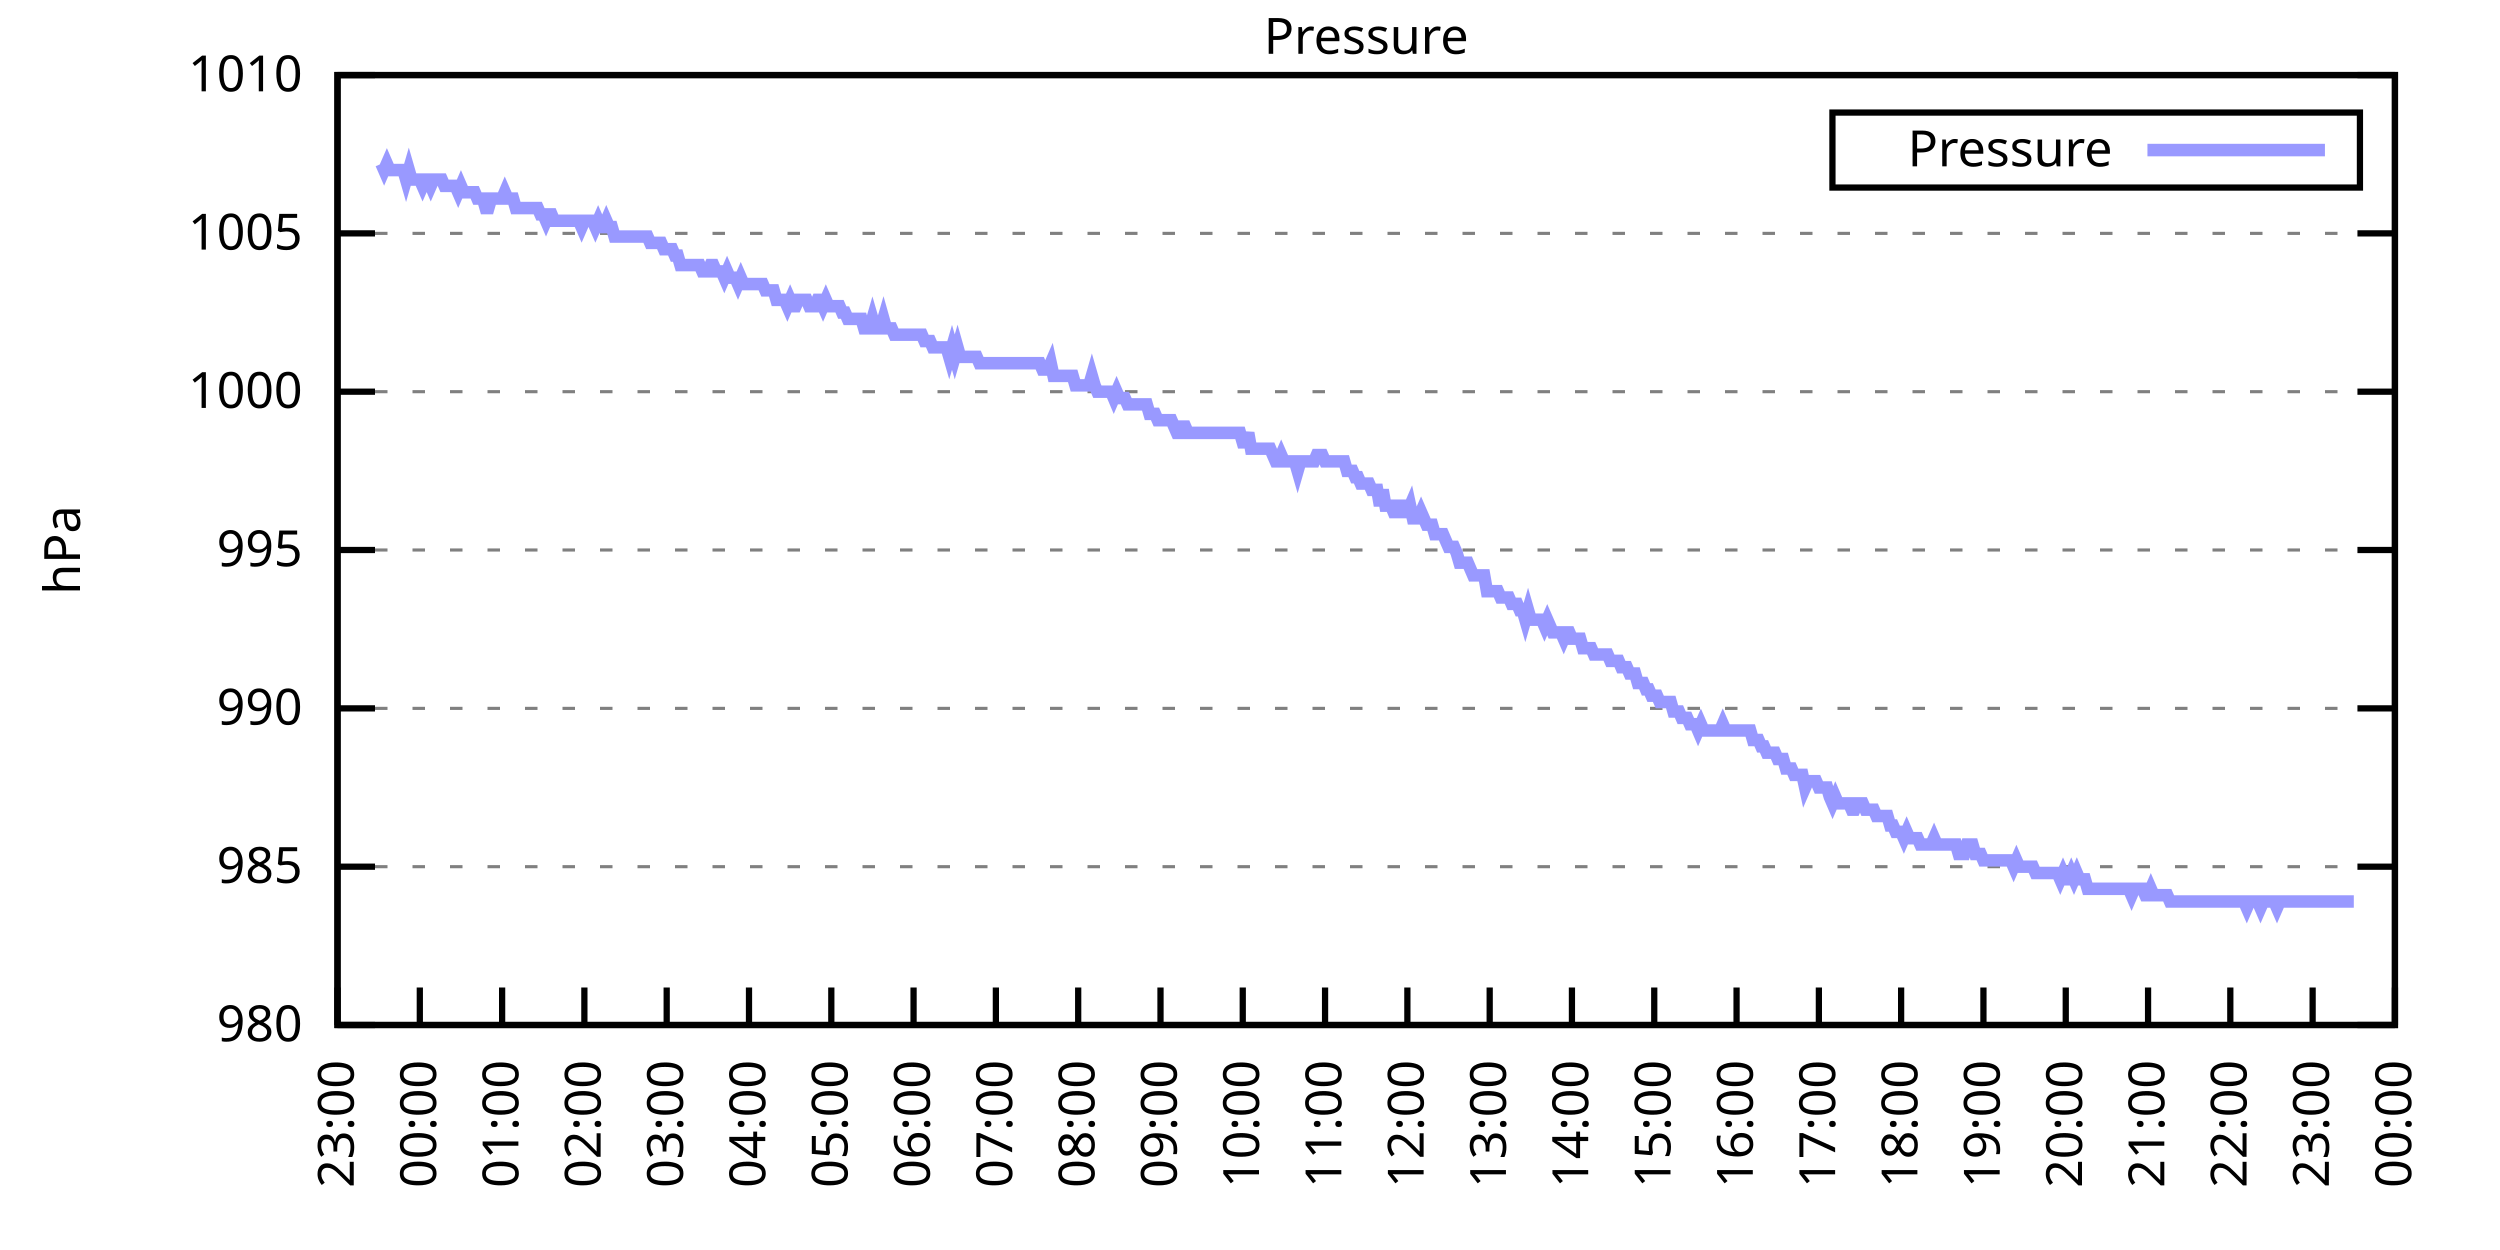
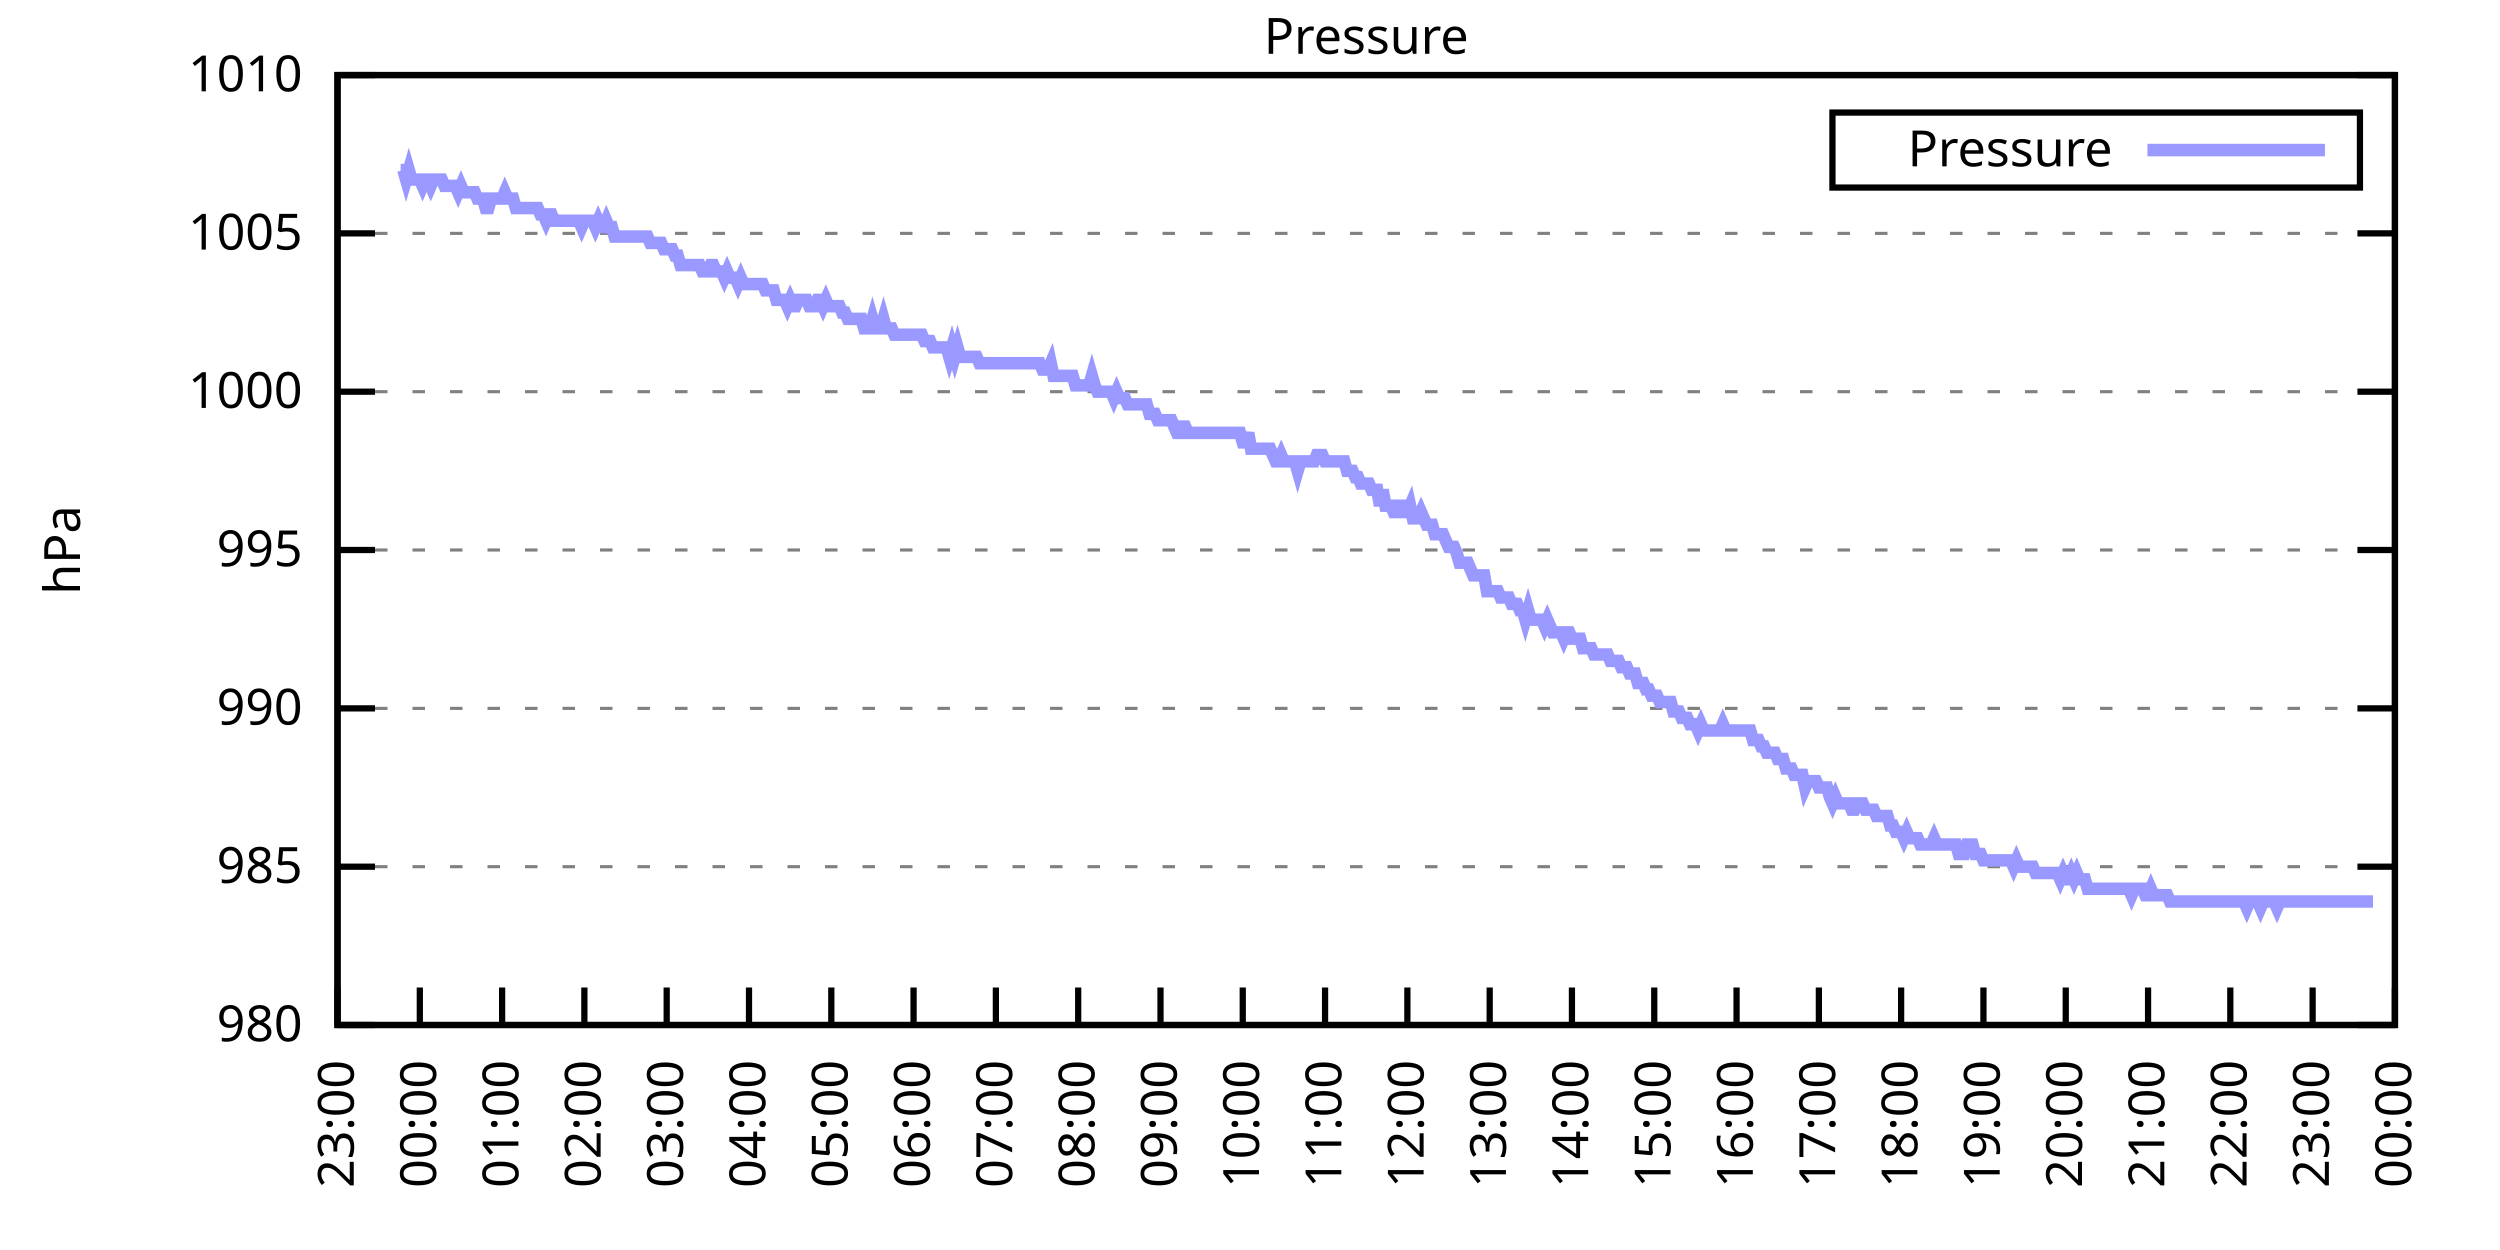
<svg xmlns="http://www.w3.org/2000/svg" xmlns:xlink="http://www.w3.org/1999/xlink" width="400" height="200" viewBox="0 0 400 200">
  <g id="gnuplot_canvas">
    <rect x="0" y="0" width="400" height="200" fill="none" />
    <defs>
      <circle id="gpDot" r="0.5" stroke-width="0.5" stroke="currentColor" />
      <path id="gpPt0" stroke-width="0.333" stroke="currentColor" d="M-1,0 h2 M0,-1 v2" />
      <path id="gpPt1" stroke-width="0.333" stroke="currentColor" d="M-1,-1 L1,1 M1,-1 L-1,1" />
      <path id="gpPt2" stroke-width="0.333" stroke="currentColor" d="M-1,0 L1,0 M0,-1 L0,1 M-1,-1 L1,1 M-1,1 L1,-1" />
      <rect id="gpPt3" stroke-width="0.333" stroke="currentColor" x="-1" y="-1" width="2" height="2" />
      <rect id="gpPt4" stroke-width="0.333" stroke="currentColor" fill="currentColor" x="-1" y="-1" width="2" height="2" />
      <circle id="gpPt5" stroke-width="0.333" stroke="currentColor" cx="0" cy="0" r="1" />
      <use xlink:href="#gpPt5" id="gpPt6" fill="currentColor" stroke="none" />
      <path id="gpPt7" stroke-width="0.333" stroke="currentColor" d="M0,-1.33 L-1.33,0.67 L1.33,0.67 z" />
      <use xlink:href="#gpPt7" id="gpPt8" fill="currentColor" stroke="none" />
      <use xlink:href="#gpPt7" id="gpPt9" stroke="currentColor" transform="rotate(180)" />
      <use xlink:href="#gpPt9" id="gpPt10" fill="currentColor" stroke="none" />
      <use xlink:href="#gpPt3" id="gpPt11" stroke="currentColor" transform="rotate(45)" />
      <use xlink:href="#gpPt11" id="gpPt12" fill="currentColor" stroke="none" />
      <path id="gpPt13" stroke-width="0.333" stroke="currentColor" d="M0,1.330 L1.265,0.411 L0.782,-1.067 L-0.782,-1.076 L-1.265,0.411 z" />
      <use xlink:href="#gpPt13" id="gpPt14" fill="currentColor" stroke="none" />
      <filter id="textbox" filterUnits="objectBoundingBox" x="0" y="0" height="1" width="1">
        <feFlood flood-color="white" flood-opacity="1" result="bgnd" />
        <feComposite in="SourceGraphic" in2="bgnd" operator="atop" />
      </filter>
      <filter id="greybox" filterUnits="objectBoundingBox" x="0" y="0" height="1" width="1">
        <feFlood flood-color="lightgrey" flood-opacity="1" result="grey" />
        <feComposite in="SourceGraphic" in2="grey" operator="atop" />
      </filter>
    </defs>
    <g fill="none" color="white" stroke="currentColor" stroke-width="1.00" stroke-linecap="butt" stroke-linejoin="miter">
</g>
    <g fill="none" color="black" stroke="currentColor" stroke-width="1.00" stroke-linecap="butt" stroke-linejoin="miter">
      <g stroke="none" shape-rendering="crispEdges">
        <polygon fill="rgb(255, 255, 255)" points="54.00,164.00 383.18,164.00 383.18,12.02 54.00,12.02 " />
      </g>
    </g>
    <g fill="none" color="black" stroke="currentColor" stroke-width="1.00" stroke-linecap="butt" stroke-linejoin="miter">
</g>
    <g fill="none" color="black" stroke="black" stroke-width="0.50" stroke-linecap="butt" stroke-linejoin="miter">
</g>
    <g fill="none" color="gray" stroke="currentColor" stroke-width="0.50" stroke-linecap="butt" stroke-linejoin="miter">
      <path stroke="gray" stroke-dasharray="2,4" class="gridline" d="M54.00,164.00 L383.19,164.00  " />
    </g>
    <g fill="none" color="gray" stroke="gray" stroke-width="1.00" stroke-linecap="butt" stroke-linejoin="miter">
</g>
    <g fill="none" color="black" stroke="currentColor" stroke-width="1.00" stroke-linecap="butt" stroke-linejoin="miter">
      <path stroke="black" d="M54.00,164.00 L60.00,164.00 M383.19,164.00 L377.19,164.00  " />
      <g transform="translate(48.40,166.60)" stroke="none" fill="black" font-family="Sans" font-size="8.00" text-anchor="end">
        <text>
          <tspan font-family="Sans"> 980</tspan>
        </text>
      </g>
    </g>
    <g fill="none" color="black" stroke="currentColor" stroke-width="1.00" stroke-linecap="butt" stroke-linejoin="miter">
</g>
    <g fill="none" color="black" stroke="black" stroke-width="0.50" stroke-linecap="butt" stroke-linejoin="miter">
</g>
    <g fill="none" color="gray" stroke="currentColor" stroke-width="0.50" stroke-linecap="butt" stroke-linejoin="miter">
      <path stroke="gray" stroke-dasharray="2,4" class="gridline" d="M54.00,138.67 L383.19,138.67  " />
    </g>
    <g fill="none" color="gray" stroke="gray" stroke-width="1.00" stroke-linecap="butt" stroke-linejoin="miter">
</g>
    <g fill="none" color="black" stroke="currentColor" stroke-width="1.00" stroke-linecap="butt" stroke-linejoin="miter">
      <path stroke="black" d="M54.00,138.67 L60.00,138.67 M383.19,138.67 L377.19,138.67  " />
      <g transform="translate(48.40,141.27)" stroke="none" fill="black" font-family="Sans" font-size="8.00" text-anchor="end">
        <text>
          <tspan font-family="Sans"> 985</tspan>
        </text>
      </g>
    </g>
    <g fill="none" color="black" stroke="currentColor" stroke-width="1.00" stroke-linecap="butt" stroke-linejoin="miter">
</g>
    <g fill="none" color="black" stroke="black" stroke-width="0.50" stroke-linecap="butt" stroke-linejoin="miter">
</g>
    <g fill="none" color="gray" stroke="currentColor" stroke-width="0.50" stroke-linecap="butt" stroke-linejoin="miter">
      <path stroke="gray" stroke-dasharray="2,4" class="gridline" d="M54.00,113.34 L383.19,113.34  " />
    </g>
    <g fill="none" color="gray" stroke="gray" stroke-width="1.00" stroke-linecap="butt" stroke-linejoin="miter">
</g>
    <g fill="none" color="black" stroke="currentColor" stroke-width="1.00" stroke-linecap="butt" stroke-linejoin="miter">
      <path stroke="black" d="M54.00,113.34 L60.00,113.34 M383.19,113.34 L377.19,113.34  " />
      <g transform="translate(48.40,115.94)" stroke="none" fill="black" font-family="Sans" font-size="8.00" text-anchor="end">
        <text>
          <tspan font-family="Sans"> 990</tspan>
        </text>
      </g>
    </g>
    <g fill="none" color="black" stroke="currentColor" stroke-width="1.00" stroke-linecap="butt" stroke-linejoin="miter">
</g>
    <g fill="none" color="black" stroke="black" stroke-width="0.50" stroke-linecap="butt" stroke-linejoin="miter">
</g>
    <g fill="none" color="gray" stroke="currentColor" stroke-width="0.50" stroke-linecap="butt" stroke-linejoin="miter">
      <path stroke="gray" stroke-dasharray="2,4" class="gridline" d="M54.00,88.00 L383.19,88.00  " />
    </g>
    <g fill="none" color="gray" stroke="gray" stroke-width="1.00" stroke-linecap="butt" stroke-linejoin="miter">
</g>
    <g fill="none" color="black" stroke="currentColor" stroke-width="1.00" stroke-linecap="butt" stroke-linejoin="miter">
      <path stroke="black" d="M54.00,88.00 L60.00,88.00 M383.19,88.00 L377.19,88.00  " />
      <g transform="translate(48.40,90.60)" stroke="none" fill="black" font-family="Sans" font-size="8.00" text-anchor="end">
        <text>
          <tspan font-family="Sans"> 995</tspan>
        </text>
      </g>
    </g>
    <g fill="none" color="black" stroke="currentColor" stroke-width="1.00" stroke-linecap="butt" stroke-linejoin="miter">
</g>
    <g fill="none" color="black" stroke="black" stroke-width="0.50" stroke-linecap="butt" stroke-linejoin="miter">
</g>
    <g fill="none" color="gray" stroke="currentColor" stroke-width="0.50" stroke-linecap="butt" stroke-linejoin="miter">
      <path stroke="gray" stroke-dasharray="2,4" class="gridline" d="M54.00,62.67 L383.19,62.67  " />
    </g>
    <g fill="none" color="gray" stroke="gray" stroke-width="1.00" stroke-linecap="butt" stroke-linejoin="miter">
</g>
    <g fill="none" color="black" stroke="currentColor" stroke-width="1.00" stroke-linecap="butt" stroke-linejoin="miter">
      <path stroke="black" d="M54.00,62.67 L60.00,62.67 M383.19,62.67 L377.19,62.67  " />
      <g transform="translate(48.40,65.27)" stroke="none" fill="black" font-family="Sans" font-size="8.00" text-anchor="end">
        <text>
          <tspan font-family="Sans"> 1000</tspan>
        </text>
      </g>
    </g>
    <g fill="none" color="black" stroke="currentColor" stroke-width="1.00" stroke-linecap="butt" stroke-linejoin="miter">
</g>
    <g fill="none" color="black" stroke="black" stroke-width="0.50" stroke-linecap="butt" stroke-linejoin="miter">
</g>
    <g fill="none" color="gray" stroke="currentColor" stroke-width="0.50" stroke-linecap="butt" stroke-linejoin="miter">
      <path stroke="gray" stroke-dasharray="2,4" class="gridline" d="M54.00,37.34 L383.19,37.34  " />
    </g>
    <g fill="none" color="gray" stroke="gray" stroke-width="1.00" stroke-linecap="butt" stroke-linejoin="miter">
</g>
    <g fill="none" color="black" stroke="currentColor" stroke-width="1.00" stroke-linecap="butt" stroke-linejoin="miter">
      <path stroke="black" d="M54.00,37.34 L60.00,37.34 M383.19,37.34 L377.19,37.34  " />
      <g transform="translate(48.40,39.94)" stroke="none" fill="black" font-family="Sans" font-size="8.00" text-anchor="end">
        <text>
          <tspan font-family="Sans"> 1005</tspan>
        </text>
      </g>
    </g>
    <g fill="none" color="black" stroke="currentColor" stroke-width="1.00" stroke-linecap="butt" stroke-linejoin="miter">
</g>
    <g fill="none" color="black" stroke="black" stroke-width="0.50" stroke-linecap="butt" stroke-linejoin="miter">
</g>
    <g fill="none" color="gray" stroke="currentColor" stroke-width="0.50" stroke-linecap="butt" stroke-linejoin="miter">
      <path stroke="gray" stroke-dasharray="2,4" class="gridline" d="M54.00,12.01 L383.19,12.01  " />
    </g>
    <g fill="none" color="gray" stroke="gray" stroke-width="1.00" stroke-linecap="butt" stroke-linejoin="miter">
</g>
    <g fill="none" color="black" stroke="currentColor" stroke-width="1.00" stroke-linecap="butt" stroke-linejoin="miter">
      <path stroke="black" d="M54.00,12.01 L60.00,12.01 M383.19,12.01 L377.19,12.01  " />
      <g transform="translate(48.40,14.61)" stroke="none" fill="black" font-family="Sans" font-size="8.00" text-anchor="end">
        <text>
          <tspan font-family="Sans"> 1010</tspan>
        </text>
      </g>
    </g>
    <g fill="none" color="black" stroke="currentColor" stroke-width="1.00" stroke-linecap="butt" stroke-linejoin="miter">
      <path stroke="black" d="M54.00,164.00 L54.00,158.00  " />
      <g transform="translate(56.60,169.60) rotate(270.00)" stroke="none" fill="black" font-family="Sans" font-size="8.00" text-anchor="end">
        <text>
          <tspan font-family="Sans">23:00</tspan>
        </text>
      </g>
    </g>
    <g fill="none" color="black" stroke="currentColor" stroke-width="1.00" stroke-linecap="butt" stroke-linejoin="miter">
      <path stroke="black" d="M67.17,164.00 L67.17,158.00  " />
      <g transform="translate(69.77,169.60) rotate(270.00)" stroke="none" fill="black" font-family="Sans" font-size="8.00" text-anchor="end">
        <text>
          <tspan font-family="Sans">00:00</tspan>
        </text>
      </g>
    </g>
    <g fill="none" color="black" stroke="currentColor" stroke-width="1.00" stroke-linecap="butt" stroke-linejoin="miter">
      <path stroke="black" d="M80.34,164.00 L80.34,158.00  " />
      <g transform="translate(82.94,169.60) rotate(270.00)" stroke="none" fill="black" font-family="Sans" font-size="8.00" text-anchor="end">
        <text>
          <tspan font-family="Sans">01:00</tspan>
        </text>
      </g>
    </g>
    <g fill="none" color="black" stroke="currentColor" stroke-width="1.00" stroke-linecap="butt" stroke-linejoin="miter">
      <path stroke="black" d="M93.50,164.00 L93.50,158.00  " />
      <g transform="translate(96.10,169.60) rotate(270.00)" stroke="none" fill="black" font-family="Sans" font-size="8.00" text-anchor="end">
        <text>
          <tspan font-family="Sans">02:00</tspan>
        </text>
      </g>
    </g>
    <g fill="none" color="black" stroke="currentColor" stroke-width="1.00" stroke-linecap="butt" stroke-linejoin="miter">
      <path stroke="black" d="M106.67,164.00 L106.67,158.00  " />
      <g transform="translate(109.27,169.60) rotate(270.00)" stroke="none" fill="black" font-family="Sans" font-size="8.00" text-anchor="end">
        <text>
          <tspan font-family="Sans">03:00</tspan>
        </text>
      </g>
    </g>
    <g fill="none" color="black" stroke="currentColor" stroke-width="1.00" stroke-linecap="butt" stroke-linejoin="miter">
      <path stroke="black" d="M119.84,164.00 L119.84,158.00  " />
      <g transform="translate(122.44,169.60) rotate(270.00)" stroke="none" fill="black" font-family="Sans" font-size="8.00" text-anchor="end">
        <text>
          <tspan font-family="Sans">04:00</tspan>
        </text>
      </g>
    </g>
    <g fill="none" color="black" stroke="currentColor" stroke-width="1.00" stroke-linecap="butt" stroke-linejoin="miter">
      <path stroke="black" d="M133.01,164.00 L133.01,158.00  " />
      <g transform="translate(135.61,169.60) rotate(270.00)" stroke="none" fill="black" font-family="Sans" font-size="8.00" text-anchor="end">
        <text>
          <tspan font-family="Sans">05:00</tspan>
        </text>
      </g>
    </g>
    <g fill="none" color="black" stroke="currentColor" stroke-width="1.00" stroke-linecap="butt" stroke-linejoin="miter">
      <path stroke="black" d="M146.17,164.00 L146.17,158.00  " />
      <g transform="translate(148.77,169.60) rotate(270.00)" stroke="none" fill="black" font-family="Sans" font-size="8.00" text-anchor="end">
        <text>
          <tspan font-family="Sans">06:00</tspan>
        </text>
      </g>
    </g>
    <g fill="none" color="black" stroke="currentColor" stroke-width="1.00" stroke-linecap="butt" stroke-linejoin="miter">
      <path stroke="black" d="M159.34,164.00 L159.34,158.00  " />
      <g transform="translate(161.94,169.60) rotate(270.00)" stroke="none" fill="black" font-family="Sans" font-size="8.00" text-anchor="end">
        <text>
          <tspan font-family="Sans">07:00</tspan>
        </text>
      </g>
    </g>
    <g fill="none" color="black" stroke="currentColor" stroke-width="1.00" stroke-linecap="butt" stroke-linejoin="miter">
      <path stroke="black" d="M172.51,164.00 L172.51,158.00  " />
      <g transform="translate(175.11,169.60) rotate(270.00)" stroke="none" fill="black" font-family="Sans" font-size="8.00" text-anchor="end">
        <text>
          <tspan font-family="Sans">08:00</tspan>
        </text>
      </g>
    </g>
    <g fill="none" color="black" stroke="currentColor" stroke-width="1.00" stroke-linecap="butt" stroke-linejoin="miter">
      <path stroke="black" d="M185.68,164.00 L185.68,158.00  " />
      <g transform="translate(188.28,169.60) rotate(270.00)" stroke="none" fill="black" font-family="Sans" font-size="8.00" text-anchor="end">
        <text>
          <tspan font-family="Sans">09:00</tspan>
        </text>
      </g>
    </g>
    <g fill="none" color="black" stroke="currentColor" stroke-width="1.00" stroke-linecap="butt" stroke-linejoin="miter">
      <path stroke="black" d="M198.84,164.00 L198.84,158.00  " />
      <g transform="translate(201.44,169.60) rotate(270.00)" stroke="none" fill="black" font-family="Sans" font-size="8.00" text-anchor="end">
        <text>
          <tspan font-family="Sans">10:00</tspan>
        </text>
      </g>
    </g>
    <g fill="none" color="black" stroke="currentColor" stroke-width="1.00" stroke-linecap="butt" stroke-linejoin="miter">
      <path stroke="black" d="M212.01,164.00 L212.01,158.00  " />
      <g transform="translate(214.61,169.60) rotate(270.00)" stroke="none" fill="black" font-family="Sans" font-size="8.00" text-anchor="end">
        <text>
          <tspan font-family="Sans">11:00</tspan>
        </text>
      </g>
    </g>
    <g fill="none" color="black" stroke="currentColor" stroke-width="1.00" stroke-linecap="butt" stroke-linejoin="miter">
      <path stroke="black" d="M225.18,164.00 L225.18,158.00  " />
      <g transform="translate(227.78,169.60) rotate(270.00)" stroke="none" fill="black" font-family="Sans" font-size="8.00" text-anchor="end">
        <text>
          <tspan font-family="Sans">12:00</tspan>
        </text>
      </g>
    </g>
    <g fill="none" color="black" stroke="currentColor" stroke-width="1.00" stroke-linecap="butt" stroke-linejoin="miter">
      <path stroke="black" d="M238.35,164.00 L238.35,158.00  " />
      <g transform="translate(240.95,169.60) rotate(270.00)" stroke="none" fill="black" font-family="Sans" font-size="8.00" text-anchor="end">
        <text>
          <tspan font-family="Sans">13:00</tspan>
        </text>
      </g>
    </g>
    <g fill="none" color="black" stroke="currentColor" stroke-width="1.00" stroke-linecap="butt" stroke-linejoin="miter">
      <path stroke="black" d="M251.51,164.00 L251.51,158.00  " />
      <g transform="translate(254.11,169.60) rotate(270.00)" stroke="none" fill="black" font-family="Sans" font-size="8.00" text-anchor="end">
        <text>
          <tspan font-family="Sans">14:00</tspan>
        </text>
      </g>
    </g>
    <g fill="none" color="black" stroke="currentColor" stroke-width="1.00" stroke-linecap="butt" stroke-linejoin="miter">
      <path stroke="black" d="M264.68,164.00 L264.68,158.00  " />
      <g transform="translate(267.28,169.60) rotate(270.00)" stroke="none" fill="black" font-family="Sans" font-size="8.00" text-anchor="end">
        <text>
          <tspan font-family="Sans">15:00</tspan>
        </text>
      </g>
    </g>
    <g fill="none" color="black" stroke="currentColor" stroke-width="1.00" stroke-linecap="butt" stroke-linejoin="miter">
      <path stroke="black" d="M277.85,164.00 L277.85,158.00  " />
      <g transform="translate(280.45,169.60) rotate(270.00)" stroke="none" fill="black" font-family="Sans" font-size="8.00" text-anchor="end">
        <text>
          <tspan font-family="Sans">16:00</tspan>
        </text>
      </g>
    </g>
    <g fill="none" color="black" stroke="currentColor" stroke-width="1.00" stroke-linecap="butt" stroke-linejoin="miter">
      <path stroke="black" d="M291.02,164.00 L291.02,158.00  " />
      <g transform="translate(293.62,169.60) rotate(270.00)" stroke="none" fill="black" font-family="Sans" font-size="8.00" text-anchor="end">
        <text>
          <tspan font-family="Sans">17:00</tspan>
        </text>
      </g>
    </g>
    <g fill="none" color="black" stroke="currentColor" stroke-width="1.00" stroke-linecap="butt" stroke-linejoin="miter">
      <path stroke="black" d="M304.18,164.00 L304.18,158.00  " />
      <g transform="translate(306.78,169.60) rotate(270.00)" stroke="none" fill="black" font-family="Sans" font-size="8.00" text-anchor="end">
        <text>
          <tspan font-family="Sans">18:00</tspan>
        </text>
      </g>
    </g>
    <g fill="none" color="black" stroke="currentColor" stroke-width="1.00" stroke-linecap="butt" stroke-linejoin="miter">
      <path stroke="black" d="M317.35,164.00 L317.35,158.00  " />
      <g transform="translate(319.95,169.60) rotate(270.00)" stroke="none" fill="black" font-family="Sans" font-size="8.00" text-anchor="end">
        <text>
          <tspan font-family="Sans">19:00</tspan>
        </text>
      </g>
    </g>
    <g fill="none" color="black" stroke="currentColor" stroke-width="1.00" stroke-linecap="butt" stroke-linejoin="miter">
      <path stroke="black" d="M330.52,164.00 L330.52,158.00  " />
      <g transform="translate(333.12,169.60) rotate(270.00)" stroke="none" fill="black" font-family="Sans" font-size="8.00" text-anchor="end">
        <text>
          <tspan font-family="Sans">20:00</tspan>
        </text>
      </g>
    </g>
    <g fill="none" color="black" stroke="currentColor" stroke-width="1.00" stroke-linecap="butt" stroke-linejoin="miter">
      <path stroke="black" d="M343.69,164.00 L343.69,158.00  " />
      <g transform="translate(346.29,169.60) rotate(270.00)" stroke="none" fill="black" font-family="Sans" font-size="8.00" text-anchor="end">
        <text>
          <tspan font-family="Sans">21:00</tspan>
        </text>
      </g>
    </g>
    <g fill="none" color="black" stroke="currentColor" stroke-width="1.00" stroke-linecap="butt" stroke-linejoin="miter">
      <path stroke="black" d="M356.85,164.00 L356.85,158.00  " />
      <g transform="translate(359.45,169.60) rotate(270.00)" stroke="none" fill="black" font-family="Sans" font-size="8.00" text-anchor="end">
        <text>
          <tspan font-family="Sans">22:00</tspan>
        </text>
      </g>
    </g>
    <g fill="none" color="black" stroke="currentColor" stroke-width="1.00" stroke-linecap="butt" stroke-linejoin="miter">
      <path stroke="black" d="M370.02,164.00 L370.02,158.00  " />
      <g transform="translate(372.62,169.60) rotate(270.00)" stroke="none" fill="black" font-family="Sans" font-size="8.00" text-anchor="end">
        <text>
          <tspan font-family="Sans">23:00</tspan>
        </text>
      </g>
    </g>
    <g fill="none" color="black" stroke="currentColor" stroke-width="1.00" stroke-linecap="butt" stroke-linejoin="miter">
      <path stroke="black" d="M383.19,164.00 L383.19,158.00  " />
      <g transform="translate(385.79,169.60) rotate(270.00)" stroke="none" fill="black" font-family="Sans" font-size="8.00" text-anchor="end">
        <text>
          <tspan font-family="Sans">00:00</tspan>
        </text>
      </g>
    </g>
    <g fill="none" color="black" stroke="currentColor" stroke-width="1.00" stroke-linecap="butt" stroke-linejoin="miter">
</g>
    <g fill="none" color="black" stroke="currentColor" stroke-width="1.00" stroke-linecap="butt" stroke-linejoin="miter">
      <path stroke="black" d="M54.00,12.01 L54.00,164.00 L383.19,164.00 L383.19,12.01 L54.00,12.01 Z  " />
    </g>
    <g fill="none" color="black" stroke="currentColor" stroke-width="1.00" stroke-linecap="butt" stroke-linejoin="miter">
</g>
    <g fill="none" color="black" stroke="currentColor" stroke-width="1.00" stroke-linecap="butt" stroke-linejoin="miter">
      <path stroke="black" d="M293.19,30.01 L293.19,18.01 L377.59,18.01 L377.59,30.01 L293.19,30.01 Z  " />
    </g>
    <g id="Pressure_plot_1">
      <g fill="none" color="white" stroke="black" stroke-width="2.00" stroke-linecap="butt" stroke-linejoin="miter">
</g>
      <g fill="none" color="black" stroke="currentColor" stroke-width="2.00" stroke-linecap="butt" stroke-linejoin="miter">
        <g transform="translate(337.99,26.61)" stroke="none" fill="black" font-family="Sans" font-size="8.00" text-anchor="end">
          <text>
            <tspan font-family="Sans">Pressure</tspan>
          </text>
        </g>
      </g>
      <g fill="none" color="black" stroke="currentColor" stroke-width="2.00" stroke-linecap="butt" stroke-linejoin="miter">
-         <path stroke="rgb(153, 153, 255)" d="M343.59,24.01 L371.99,24.01 M61.02,26.20 L61.46,27.21 L61.90,26.20 L62.34,27.21 L62.78,27.21 L63.22,27.21   L63.66,27.21 L64.10,27.21 L64.53,27.21 L64.97,28.73 L65.41,27.21 L65.85,28.73 L66.29,28.73 L66.73,28.73   L67.17,28.73 L67.61,29.74 L68.05,28.73 L68.48,28.73 L68.92,29.74 L69.36,28.73 L69.80,28.73 L70.24,28.73   L70.68,28.73 L71.12,29.74 L71.56,29.74 L72.00,29.74 L72.43,29.74 L72.87,29.74 L73.31,30.76 L73.75,29.74   L74.19,30.76 L74.63,30.76 L75.07,30.76 L75.51,30.76 L75.95,30.76 L76.38,31.77 L76.82,31.77 L77.26,31.77   L77.70,33.29 L78.14,33.29 L78.58,31.77 L79.02,31.77 L79.46,31.77 L79.90,31.77 L80.34,31.77 L80.77,30.76   L81.21,31.77 L81.65,31.77 L82.09,31.77 L82.53,33.29 L82.97,33.29 L83.41,33.29 L83.85,33.29 L84.29,33.29   L84.72,33.29 L85.16,33.29 L85.60,33.29 L86.04,33.29 L86.48,34.30 L86.92,34.30 L87.36,35.32 L87.80,34.30   L88.24,34.30 L88.67,35.32 L89.11,35.32 L89.55,35.32 L89.99,35.32 L90.43,35.32 L90.87,35.32 L91.31,35.32   L91.75,35.32 L92.19,35.32 L92.62,35.32 L93.06,36.33 L93.50,35.32 L93.94,35.32 L94.38,35.32 L94.82,35.32   L95.26,36.33 L95.70,35.32 L96.14,36.33 L96.58,36.33 L97.01,35.32 L97.45,36.33 L97.89,36.33 L98.33,37.85   L98.77,37.85 L99.21,37.85 L99.65,37.85 L100.09,37.85 L100.53,37.85 L100.96,37.85 L101.40,37.85 L101.84,37.85   L102.28,37.85 L102.72,37.85 L103.16,37.85 L103.60,37.85 L104.04,38.86 L104.48,38.86 L104.91,38.86 L105.35,38.86   L105.79,38.86 L106.23,39.87 L106.67,39.87 L107.11,39.87 L107.55,39.87 L107.99,40.89 L108.43,40.89 L108.87,42.41   L109.30,42.41 L109.74,42.41 L110.18,42.41 L110.62,42.41 L111.06,42.41 L111.50,42.41 L111.94,42.41 L112.38,43.42   L112.82,43.42 L113.25,43.42 L113.69,42.41 L114.13,42.41 L114.57,43.42 L115.01,43.42 L115.45,43.42 L115.89,44.43   L116.33,43.42 L116.77,44.43 L117.20,44.43 L117.64,44.43 L118.08,45.45 L118.52,44.43 L118.96,45.45 L119.40,45.45   L119.84,45.45 L120.28,45.45 L120.72,45.45 L121.15,45.45 L121.59,45.45 L122.03,45.45 L122.47,46.46 L122.91,46.46   L123.35,46.46 L123.79,46.46 L124.23,47.98 L124.67,47.98 L125.11,47.98 L125.54,47.98 L125.98,48.99 L126.42,47.98   L126.86,48.99 L127.30,48.99 L127.74,47.98 L128.18,47.98 L128.62,47.98 L129.06,47.98 L129.49,48.99 L129.93,48.99   L130.37,48.99 L130.81,47.98 L131.25,47.98 L131.69,48.99 L132.13,47.98 L132.57,48.99 L133.01,48.99 L133.44,48.99   L133.88,48.99 L134.32,48.99 L134.76,50.01 L135.20,50.01 L135.64,51.02 L136.08,51.02 L136.52,51.02 L136.96,51.02   L137.39,51.02 L137.83,51.02 L138.27,52.54 L138.71,52.54 L139.15,52.54 L139.59,51.02 L140.03,52.54 L140.47,52.54   L140.91,52.54 L141.35,51.02 L141.78,52.54 L142.22,52.54 L142.66,52.54 L143.10,53.55 L143.54,53.55 L143.98,53.55   L144.42,53.55 L144.86,53.55 L145.30,53.55 L145.73,53.55 L146.17,53.55 L146.61,53.55 L147.05,53.55 L147.49,53.55   L147.93,54.57 L148.37,54.57 L148.81,54.57 L149.25,55.58 L149.68,55.58 L150.12,55.58 L150.56,55.58 L151.00,55.58   L151.44,55.58 L151.88,57.10 L152.32,55.58 L152.76,57.10 L153.20,55.58 L153.63,57.10 L154.07,57.10 L154.51,57.10   L154.95,57.10 L155.39,57.10 L155.83,57.10 L156.27,57.10 L156.71,58.11 L157.15,58.11 L157.59,58.11 L158.02,58.11   L158.46,58.11 L158.90,58.11 L159.34,58.11 L159.78,58.11 L160.22,58.11 L160.66,58.11 L161.10,58.11 L161.54,58.11   L161.97,58.11 L162.41,58.11 L162.85,58.11 L163.29,58.11 L163.73,58.11 L164.17,58.11 L164.61,58.11 L165.05,58.11   L165.49,58.11 L165.92,58.11 L166.36,58.11 L166.80,59.13 L167.24,59.13 L167.68,59.13 L168.12,58.11 L168.56,60.14   L169.00,60.14 L169.44,60.14 L169.87,60.14 L170.31,60.14 L170.75,60.14 L171.19,60.14 L171.63,60.14 L172.07,61.66   L172.51,61.66 L172.95,61.66 L173.39,61.66 L173.83,61.66 L174.26,61.66 L174.70,60.14 L175.14,61.66 L175.58,62.67   L176.02,62.67 L176.46,62.67 L176.90,62.67 L177.34,62.67 L177.78,62.67 L178.21,63.69 L178.65,62.67 L179.09,63.69   L179.53,63.69 L179.97,63.69 L180.41,64.70 L180.85,64.70 L181.29,64.70 L181.73,64.70 L182.16,64.70 L182.60,64.70   L183.04,64.70 L183.48,64.70 L183.92,66.22 L184.36,66.22 L184.80,66.22 L185.24,67.23 L185.68,67.23 L186.11,67.23   L186.55,67.23 L186.99,67.23 L187.43,67.23 L187.87,68.25 L188.31,69.26 L188.75,69.26 L189.19,68.25 L189.63,68.25   L190.07,69.26 L190.50,69.26 L190.94,69.26 L191.38,69.26 L191.82,69.26 L192.26,69.26 L192.70,69.26 L193.14,69.26   L193.58,69.26 L194.02,69.26 L194.45,69.26 L194.89,69.26 L195.33,69.26 L195.77,69.26 L196.21,69.26 L196.65,69.26   L197.09,69.26 L197.53,69.26 L197.97,69.26 L198.40,69.26 L198.84,70.78 L199.28,70.78 L199.72,69.26 L200.16,71.79   L200.60,71.79 L201.04,71.79 L201.48,71.79 L201.92,71.79 L202.35,71.79 L202.79,71.79 L203.23,71.79 L203.67,72.81   L204.11,73.82 L204.55,73.82 L204.99,72.81 L205.43,73.82 L205.87,73.82 L206.31,73.82 L206.74,73.82 L207.18,73.82   L207.62,75.34 L208.06,73.82 L208.50,73.82 L208.94,73.82 L209.38,73.82 L209.82,73.82 L210.26,73.82 L210.69,72.81   L211.13,72.81 L211.57,72.81 L212.01,73.82 L212.45,73.82 L212.89,73.82 L213.33,73.82 L213.77,73.82 L214.21,73.82   L214.64,73.82 L215.08,73.82 L215.52,75.34 L215.96,75.34 L216.40,75.34 L216.84,76.35 L217.28,76.35 L217.72,77.37   L218.16,77.37 L218.60,77.37 L219.03,77.37 L219.47,78.38 L219.91,78.38 L220.35,78.38 L220.79,80.91 L221.23,78.38   L221.67,80.91 L222.11,80.91 L222.55,80.91 L222.98,81.93 L223.42,81.93 L223.86,80.91 L224.30,80.91 L224.74,81.93   L225.18,81.93 L225.62,80.91 L226.06,82.94 L226.50,82.94 L226.93,82.94 L227.37,81.93 L227.81,82.94 L228.25,83.95   L228.69,83.95 L229.13,83.95 L229.57,85.47 L230.01,85.47 L230.45,85.47 L230.88,85.47 L231.32,86.49 L231.76,87.50   L232.20,87.50 L232.64,87.50 L233.08,88.51 L233.52,90.03 L233.96,90.03 L234.40,90.03 L234.84,90.03 L235.27,91.04   L235.71,92.06 L236.15,92.06 L236.59,92.06 L237.03,92.06 L237.47,92.06 L237.91,94.59 L238.35,94.59 L238.79,94.59   L239.22,94.59 L239.66,94.59 L240.10,95.60 L240.54,95.60 L240.98,95.60 L241.42,95.60 L241.86,96.62 L242.30,96.62   L242.74,96.62 L243.17,97.63 L243.61,97.63 L244.05,99.15 L244.49,97.63 L244.93,99.15 L245.37,99.15 L245.81,99.15   L246.25,99.15 L246.69,99.15 L247.12,100.16 L247.56,99.15 L248.00,100.16 L248.44,101.18 L248.88,101.18 L249.32,101.18   L249.76,101.18 L250.20,102.19 L250.64,101.18 L251.08,101.18 L251.51,102.19 L251.95,102.19 L252.39,102.19 L252.83,102.19   L253.27,103.71 L253.71,103.71 L254.15,103.71 L254.59,103.71 L255.03,104.72 L255.46,104.72 L255.90,104.72 L256.34,104.72   L256.78,104.72 L257.22,104.72 L257.66,105.74 L258.10,105.74 L258.54,105.74 L258.98,105.74 L259.41,106.75 L259.85,106.75   L260.29,106.75 L260.73,107.76 L261.17,107.76 L261.61,107.76 L262.05,109.28 L262.49,109.28 L262.93,109.28 L263.36,110.30   L263.80,110.30 L264.24,111.31 L264.68,111.31 L265.12,111.31 L265.56,112.32 L266.00,112.32 L266.44,112.32 L266.88,112.32   L267.32,112.32 L267.75,113.84 L268.19,113.84 L268.63,113.84 L269.07,114.86 L269.51,114.86 L269.95,114.86 L270.39,115.87   L270.83,115.87 L271.27,115.87 L271.70,116.88 L272.14,115.87 L272.58,116.88 L273.02,116.88 L273.46,116.88 L273.90,116.88   L274.34,116.88 L274.78,116.88 L275.22,116.88 L275.65,115.87 L276.09,116.88 L276.53,116.88 L276.97,116.88 L277.41,116.88   L277.85,116.88 L278.29,116.88 L278.73,116.88 L279.17,116.88 L279.60,116.88 L280.04,116.88 L280.48,118.40 L280.92,118.40   L281.36,118.40 L281.80,119.42 L282.24,119.42 L282.68,120.43 L283.12,120.43 L283.56,120.43 L283.99,120.43 L284.43,121.44   L284.87,121.44 L285.31,121.44 L285.75,122.96 L286.19,122.96 L286.63,122.96 L287.07,123.98 L287.51,123.98 L287.94,123.98   L288.38,123.98 L288.82,126.00 L289.26,124.99 L289.70,124.99 L290.14,124.99 L290.58,124.99 L291.02,126.00 L291.46,126.00   L291.89,126.00 L292.33,126.00 L292.77,127.52 L293.21,128.54 L293.65,127.52 L294.09,128.54 L294.53,128.54 L294.97,128.54   L295.41,128.54 L295.84,128.54 L296.28,129.55 L296.72,129.55 L297.16,128.54 L297.60,128.54 L298.04,128.54 L298.48,129.55   L298.92,129.55 L299.36,129.55 L299.80,129.55 L300.23,130.56 L300.67,130.56 L301.11,130.56 L301.55,130.56 L301.99,130.56   L302.43,132.08 L302.87,132.08 L303.31,133.10 L303.75,133.10 L304.18,133.10 L304.62,134.11 L305.06,133.10 L305.50,134.11   L305.94,134.11 L306.38,134.11 L306.82,134.11 L307.26,135.12 L307.70,135.12 L308.13,135.12 L308.57,135.12 L309.01,135.12   L309.45,134.11 L309.89,135.12 L310.33,135.12 L310.77,135.12 L311.21,135.12 L311.65,135.12 L312.08,135.12 L312.52,135.12   L312.96,135.12 L313.40,136.64 L313.84,136.64 L314.28,136.64 L314.72,135.12 L315.16,135.12 L315.60,135.12 L316.04,136.64   L316.47,136.64 L316.91,136.64 L317.35,137.66 L317.79,137.66 L318.23,137.66 L318.67,137.66 L319.11,137.66 L319.55,137.66   L319.99,137.66 L320.42,137.66 L320.86,137.66 L321.30,137.66 L321.74,137.66 L322.18,138.67 L322.62,137.66 L323.06,138.67   L323.50,138.67 L323.94,138.67 L324.37,138.67 L324.81,138.67 L325.25,138.67 L325.69,139.68 L326.13,139.68 L326.57,139.68   L327.01,139.68 L327.45,139.68 L327.89,139.68 L328.33,139.68 L328.76,139.68 L329.20,139.68 L329.64,140.69 L330.08,139.68   L330.52,140.69 L330.96,140.69 L331.40,139.68 L331.84,140.69 L332.28,139.68 L332.71,140.69 L333.15,140.69 L333.59,140.69   L334.03,142.21 L334.47,142.21 L334.91,142.21 L335.35,142.21 L335.79,142.21 L336.23,142.21 L336.66,142.21 L337.10,142.21   L337.54,142.21 L337.98,142.21 L338.42,142.21 L338.86,142.21 L339.30,142.21 L339.74,142.21 L340.18,142.21 L340.61,142.21   L341.05,143.23 L341.49,142.21 L341.93,142.21 L342.37,142.21 L342.81,142.21 L343.25,143.23 L343.69,143.23 L344.13,142.21   L344.57,143.23 L345.00,143.23 L345.44,143.23 L345.88,143.23 L346.32,143.23 L346.76,143.23 L347.20,144.24 L347.64,144.24   L348.08,144.24 L348.52,144.24 L348.95,144.24 L349.39,144.24 L349.83,144.24 L350.27,144.24 L350.71,144.24 L351.15,144.24   L351.59,144.24 L352.03,144.24 L352.47,144.24 L352.90,144.24 L353.34,144.24 L353.78,144.24 L354.22,144.24 L354.66,144.24   L355.10,144.24 L355.54,144.24 L355.98,144.24 L356.42,144.24 L356.85,144.24 L357.29,144.24 L357.73,144.24 L358.17,144.24   L358.61,144.24 L359.05,144.24 L359.49,145.25 L359.93,144.24 L360.37,144.24 L360.81,144.24 L361.24,144.24 L361.68,145.25   L362.12,144.24 L362.56,144.24 L363.00,144.24 L363.44,144.24 L363.88,144.24 L364.32,145.25 L364.76,144.24 L365.19,144.24   L365.63,144.24 L366.07,144.24 L366.51,144.24 L366.95,144.24 L367.39,144.24 L367.83,144.24 L368.27,144.24 L368.71,144.24   L369.14,144.24 L369.58,144.24 L370.02,144.24 L370.46,144.24 L370.90,144.24 L371.34,144.24 L371.78,144.24 L372.22,144.24   L372.66,144.24 L373.09,144.24 L373.53,144.24 L373.97,144.24 L374.41,144.24 L374.85,144.24 L375.29,144.24 L375.73,144.24   L376.17,144.24 L376.61,144.24  " />
+         <path stroke="rgb(153, 153, 255)" d="M343.59,24.01 L371.99,24.01 M64.10,27.21 L64.53,27.21 L64.97,28.73 L65.41,27.21 L65.85,28.73 L66.29,28.73   L66.73,28.73 L67.17,28.73 L67.61,29.74 L68.05,28.73 L68.48,28.73 L68.92,29.74 L69.36,28.73 L69.80,28.73   L70.24,28.73 L70.68,28.73 L71.12,29.74 L71.56,29.74 L72.00,29.74 L72.43,29.74 L72.87,29.74 L73.31,30.76   L73.75,29.74 L74.19,30.76 L74.63,30.76 L75.07,30.76 L75.51,30.76 L75.95,30.76 L76.38,31.77 L76.82,31.77   L77.26,31.77 L77.70,33.29 L78.14,33.29 L78.58,31.77 L79.02,31.77 L79.46,31.77 L79.90,31.77 L80.34,31.77   L80.77,30.76 L81.21,31.77 L81.65,31.77 L82.09,31.77 L82.53,33.29 L82.97,33.29 L83.41,33.29 L83.85,33.29   L84.29,33.29 L84.72,33.29 L85.16,33.29 L85.60,33.29 L86.04,33.29 L86.48,34.30 L86.92,34.30 L87.36,35.32   L87.80,34.30 L88.24,34.30 L88.67,35.32 L89.11,35.32 L89.55,35.32 L89.99,35.32 L90.43,35.32 L90.87,35.32   L91.31,35.32 L91.75,35.32 L92.19,35.32 L92.62,35.32 L93.06,36.33 L93.50,35.32 L93.94,35.32 L94.38,35.32   L94.82,35.32 L95.26,36.33 L95.70,35.32 L96.14,36.33 L96.58,36.33 L97.01,35.32 L97.45,36.33 L97.89,36.33   L98.33,37.85 L98.77,37.85 L99.21,37.85 L99.65,37.85 L100.09,37.85 L100.53,37.85 L100.96,37.85 L101.40,37.85   L101.84,37.85 L102.28,37.85 L102.72,37.85 L103.16,37.85 L103.60,37.85 L104.04,38.86 L104.48,38.86 L104.91,38.86   L105.35,38.86 L105.79,38.86 L106.23,39.87 L106.67,39.87 L107.11,39.87 L107.55,39.87 L107.99,40.89 L108.43,40.89   L108.87,42.41 L109.30,42.41 L109.74,42.41 L110.18,42.41 L110.62,42.41 L111.06,42.41 L111.50,42.41 L111.94,42.41   L112.38,43.42 L112.82,43.42 L113.25,43.42 L113.69,42.41 L114.13,42.41 L114.57,43.42 L115.01,43.42 L115.45,43.42   L115.89,44.43 L116.33,43.42 L116.77,44.43 L117.20,44.43 L117.64,44.43 L118.08,45.45 L118.52,44.43 L118.96,45.45   L119.40,45.45 L119.84,45.45 L120.28,45.45 L120.72,45.45 L121.15,45.45 L121.59,45.45 L122.03,45.45 L122.47,46.46   L122.91,46.46 L123.35,46.46 L123.79,46.46 L124.23,47.98 L124.67,47.98 L125.11,47.98 L125.54,47.98 L125.98,48.99   L126.42,47.98 L126.86,48.99 L127.30,48.99 L127.74,47.98 L128.18,47.98 L128.62,47.98 L129.06,47.98 L129.49,48.99   L129.93,48.99 L130.37,48.99 L130.81,47.98 L131.25,47.98 L131.69,48.99 L132.13,47.98 L132.57,48.99 L133.01,48.99   L133.44,48.99 L133.88,48.99 L134.32,48.99 L134.76,50.01 L135.20,50.01 L135.64,51.02 L136.08,51.02 L136.52,51.02   L136.96,51.02 L137.39,51.02 L137.83,51.02 L138.27,52.54 L138.71,52.54 L139.15,52.54 L139.59,51.02 L140.03,52.54   L140.47,52.54 L140.91,52.54 L141.35,51.02 L141.78,52.54 L142.22,52.54 L142.66,52.54 L143.10,53.55 L143.54,53.55   L143.98,53.55 L144.42,53.55 L144.86,53.55 L145.30,53.55 L145.73,53.55 L146.17,53.55 L146.61,53.55 L147.05,53.55   L147.49,53.55 L147.93,54.57 L148.37,54.57 L148.81,54.57 L149.25,55.58 L149.68,55.58 L150.12,55.58 L150.56,55.58   L151.00,55.58 L151.44,55.58 L151.88,57.10 L152.32,55.58 L152.76,57.10 L153.20,55.58 L153.63,57.10 L154.07,57.10   L154.51,57.10 L154.95,57.10 L155.39,57.10 L155.83,57.10 L156.27,57.10 L156.71,58.11 L157.15,58.11 L157.59,58.11   L158.02,58.11 L158.46,58.11 L158.90,58.11 L159.34,58.11 L159.78,58.11 L160.22,58.11 L160.66,58.11 L161.10,58.11   L161.54,58.11 L161.97,58.11 L162.41,58.11 L162.85,58.11 L163.29,58.11 L163.73,58.11 L164.17,58.11 L164.61,58.11   L165.05,58.11 L165.49,58.11 L165.92,58.11 L166.36,58.11 L166.80,59.13 L167.24,59.13 L167.68,59.13 L168.12,58.11   L168.56,60.14 L169.00,60.14 L169.44,60.14 L169.87,60.14 L170.31,60.14 L170.75,60.14 L171.19,60.14 L171.63,60.14   L172.07,61.66 L172.51,61.66 L172.95,61.66 L173.39,61.66 L173.83,61.66 L174.26,61.66 L174.70,60.14 L175.14,61.66   L175.58,62.67 L176.02,62.67 L176.46,62.67 L176.90,62.67 L177.34,62.67 L177.78,62.67 L178.21,63.69 L178.65,62.67   L179.09,63.69 L179.53,63.69 L179.97,63.69 L180.41,64.70 L180.85,64.70 L181.29,64.70 L181.73,64.70 L182.16,64.70   L182.60,64.70 L183.04,64.70 L183.48,64.70 L183.92,66.22 L184.36,66.22 L184.80,66.22 L185.24,67.23 L185.68,67.23   L186.11,67.23 L186.55,67.23 L186.99,67.23 L187.43,67.23 L187.87,68.25 L188.31,69.26 L188.75,69.26 L189.19,68.25   L189.63,68.25 L190.07,69.26 L190.50,69.26 L190.94,69.26 L191.38,69.26 L191.82,69.26 L192.26,69.26 L192.70,69.26   L193.14,69.26 L193.58,69.26 L194.02,69.26 L194.45,69.26 L194.89,69.26 L195.33,69.26 L195.77,69.26 L196.21,69.26   L196.65,69.26 L197.09,69.26 L197.53,69.26 L197.97,69.26 L198.40,69.26 L198.84,70.78 L199.28,70.78 L199.72,69.26   L200.16,71.79 L200.60,71.79 L201.04,71.79 L201.48,71.79 L201.92,71.79 L202.35,71.79 L202.79,71.79 L203.23,71.79   L203.67,72.81 L204.11,73.82 L204.55,73.82 L204.99,72.81 L205.43,73.82 L205.87,73.82 L206.31,73.82 L206.74,73.82   L207.18,73.82 L207.62,75.34 L208.06,73.82 L208.50,73.82 L208.94,73.82 L209.38,73.82 L209.82,73.82 L210.26,73.82   L210.69,72.81 L211.13,72.81 L211.57,72.81 L212.01,73.82 L212.45,73.82 L212.89,73.82 L213.33,73.82 L213.77,73.82   L214.21,73.82 L214.64,73.82 L215.08,73.82 L215.52,75.34 L215.96,75.34 L216.40,75.34 L216.84,76.35 L217.28,76.35   L217.72,77.37 L218.16,77.37 L218.60,77.37 L219.03,77.37 L219.47,78.38 L219.91,78.38 L220.35,78.38 L220.79,80.91   L221.23,78.38 L221.67,80.91 L222.11,80.91 L222.55,80.91 L222.98,81.93 L223.42,81.93 L223.86,80.91 L224.30,80.91   L224.74,81.93 L225.18,81.93 L225.62,80.91 L226.06,82.94 L226.50,82.94 L226.93,82.94 L227.37,81.93 L227.81,82.94   L228.25,83.95 L228.69,83.95 L229.13,83.95 L229.57,85.47 L230.01,85.47 L230.45,85.47 L230.88,85.47 L231.32,86.49   L231.76,87.50 L232.20,87.50 L232.64,87.50 L233.08,88.51 L233.52,90.03 L233.96,90.03 L234.40,90.03 L234.84,90.03   L235.27,91.04 L235.71,92.06 L236.15,92.06 L236.59,92.06 L237.03,92.06 L237.47,92.06 L237.91,94.59 L238.35,94.59   L238.79,94.59 L239.22,94.59 L239.66,94.59 L240.10,95.60 L240.54,95.60 L240.98,95.60 L241.42,95.60 L241.86,96.62   L242.30,96.62 L242.74,96.62 L243.17,97.63 L243.61,97.63 L244.05,99.15 L244.49,97.63 L244.93,99.15 L245.37,99.15   L245.81,99.15 L246.25,99.15 L246.69,99.15 L247.12,100.16 L247.56,99.15 L248.00,100.16 L248.44,101.18 L248.88,101.18   L249.32,101.18 L249.76,101.18 L250.20,102.19 L250.64,101.18 L251.08,101.18 L251.51,102.19 L251.95,102.19 L252.39,102.19   L252.83,102.19 L253.27,103.71 L253.71,103.71 L254.15,103.71 L254.59,103.71 L255.03,104.72 L255.46,104.72 L255.90,104.72   L256.34,104.72 L256.78,104.72 L257.22,104.72 L257.66,105.74 L258.10,105.74 L258.54,105.74 L258.98,105.74 L259.41,106.75   L259.85,106.75 L260.29,106.75 L260.73,107.76 L261.17,107.76 L261.61,107.76 L262.05,109.28 L262.49,109.28 L262.93,109.28   L263.36,110.30 L263.80,110.30 L264.24,111.31 L264.68,111.31 L265.12,111.31 L265.56,112.32 L266.00,112.32 L266.44,112.32   L266.88,112.32 L267.32,112.32 L267.75,113.84 L268.19,113.84 L268.63,113.84 L269.07,114.86 L269.51,114.86 L269.95,114.86   L270.39,115.87 L270.83,115.87 L271.27,115.87 L271.70,116.88 L272.14,115.87 L272.58,116.88 L273.02,116.88 L273.46,116.88   L273.90,116.88 L274.34,116.88 L274.78,116.88 L275.22,116.88 L275.65,115.87 L276.09,116.88 L276.53,116.88 L276.97,116.88   L277.41,116.88 L277.85,116.88 L278.29,116.88 L278.73,116.88 L279.17,116.88 L279.60,116.88 L280.04,116.88 L280.48,118.40   L280.92,118.40 L281.36,118.40 L281.80,119.42 L282.24,119.42 L282.68,120.43 L283.12,120.43 L283.56,120.43 L283.99,120.43   L284.43,121.44 L284.87,121.44 L285.31,121.44 L285.75,122.96 L286.19,122.96 L286.63,122.96 L287.07,123.98 L287.51,123.98   L287.94,123.98 L288.38,123.98 L288.82,126.00 L289.26,124.99 L289.70,124.99 L290.14,124.99 L290.58,124.99 L291.02,126.00   L291.46,126.00 L291.89,126.00 L292.33,126.00 L292.77,127.52 L293.21,128.54 L293.65,127.52 L294.09,128.54 L294.53,128.54   L294.97,128.54 L295.41,128.54 L295.84,128.54 L296.28,129.55 L296.72,129.55 L297.16,128.54 L297.60,128.54 L298.04,128.54   L298.48,129.55 L298.92,129.55 L299.36,129.55 L299.80,129.55 L300.23,130.56 L300.67,130.56 L301.11,130.56 L301.55,130.56   L301.99,130.56 L302.43,132.08 L302.87,132.08 L303.31,133.10 L303.75,133.10 L304.18,133.10 L304.62,134.11 L305.06,133.10   L305.50,134.11 L305.94,134.11 L306.38,134.11 L306.82,134.11 L307.26,135.12 L307.70,135.12 L308.13,135.12 L308.57,135.12   L309.01,135.12 L309.45,134.11 L309.89,135.12 L310.33,135.12 L310.77,135.12 L311.21,135.12 L311.65,135.12 L312.08,135.12   L312.52,135.12 L312.96,135.12 L313.40,136.64 L313.84,136.64 L314.28,136.64 L314.72,135.12 L315.16,135.12 L315.60,135.12   L316.04,136.64 L316.47,136.64 L316.91,136.64 L317.35,137.66 L317.79,137.66 L318.23,137.66 L318.67,137.66 L319.11,137.66   L319.55,137.66 L319.99,137.66 L320.42,137.66 L320.86,137.66 L321.30,137.66 L321.74,137.66 L322.18,138.67 L322.62,137.66   L323.06,138.67 L323.50,138.67 L323.94,138.67 L324.37,138.67 L324.81,138.67 L325.25,138.67 L325.69,139.68 L326.13,139.68   L326.57,139.68 L327.01,139.68 L327.45,139.68 L327.89,139.68 L328.33,139.68 L328.76,139.68 L329.20,139.68 L329.64,140.69   L330.08,139.68 L330.52,140.69 L330.96,140.69 L331.40,139.68 L331.84,140.69 L332.28,139.68 L332.71,140.69 L333.15,140.69   L333.59,140.69 L334.03,142.21 L334.47,142.21 L334.91,142.21 L335.35,142.21 L335.79,142.21 L336.23,142.21 L336.66,142.21   L337.10,142.21 L337.54,142.21 L337.98,142.21 L338.42,142.21 L338.86,142.21 L339.30,142.21 L339.74,142.21 L340.18,142.21   L340.61,142.21 L341.05,143.23 L341.49,142.21 L341.93,142.21 L342.37,142.21 L342.81,142.21 L343.25,143.23 L343.69,143.23   L344.13,142.21 L344.57,143.23 L345.00,143.23 L345.44,143.23 L345.88,143.23 L346.32,143.23 L346.76,143.23 L347.20,144.24   L347.64,144.24 L348.08,144.24 L348.52,144.24 L348.95,144.24 L349.39,144.24 L349.83,144.24 L350.27,144.24 L350.71,144.24   L351.15,144.24 L351.59,144.24 L352.03,144.24 L352.47,144.24 L352.90,144.24 L353.34,144.24 L353.78,144.24 L354.22,144.24   L354.66,144.24 L355.10,144.24 L355.54,144.24 L355.98,144.24 L356.42,144.24 L356.85,144.24 L357.29,144.24 L357.73,144.24   L358.17,144.24 L358.61,144.24 L359.05,144.24 L359.49,145.25 L359.93,144.24 L360.37,144.24 L360.81,144.24 L361.24,144.24   L361.68,145.25 L362.12,144.24 L362.56,144.24 L363.00,144.24 L363.44,144.24 L363.88,144.24 L364.32,145.25 L364.76,144.24   L365.19,144.24 L365.63,144.24 L366.07,144.24 L366.51,144.24 L366.95,144.24 L367.39,144.24 L367.83,144.24 L368.27,144.24   L368.71,144.24 L369.14,144.24 L369.58,144.24 L370.02,144.24 L370.46,144.24 L370.90,144.24 L371.34,144.24 L371.78,144.24   L372.22,144.24 L372.66,144.24 L373.09,144.24 L373.53,144.24 L373.97,144.24 L374.41,144.24 L374.85,144.24 L375.29,144.24   L375.73,144.24 L376.17,144.24 L376.61,144.24 L377.05,144.24 L377.48,144.24 L377.92,144.24 L378.36,144.24 L378.80,144.24   L379.24,144.24 L379.68,144.24  " />
      </g>
    </g>
    <g fill="none" color="black" stroke="currentColor" stroke-width="2.00" stroke-linecap="butt" stroke-linejoin="miter">
</g>
    <g fill="none" color="black" stroke="black" stroke-width="1.00" stroke-linecap="butt" stroke-linejoin="miter">
</g>
    <g fill="none" color="black" stroke="currentColor" stroke-width="1.00" stroke-linecap="butt" stroke-linejoin="miter">
      <path stroke="black" d="M54.00,12.01 L54.00,164.00 L383.19,164.00 L383.19,12.01 L54.00,12.01 Z  " />
      <g transform="translate(12.80,88.01) rotate(270.00)" stroke="none" fill="black" font-family="Sans" font-size="8.00" text-anchor="middle">
        <text>
          <tspan font-family="Sans">hPa</tspan>
        </text>
      </g>
    </g>
    <g fill="none" color="black" stroke="currentColor" stroke-width="1.00" stroke-linecap="butt" stroke-linejoin="miter">
</g>
    <g fill="none" color="black" stroke="currentColor" stroke-width="1.00" stroke-linecap="butt" stroke-linejoin="miter">
      <g transform="translate(218.59,8.61)" stroke="none" fill="black" font-family="Sans" font-size="8.00" text-anchor="middle">
        <text>
          <tspan font-family="Sans">Pressure</tspan>
        </text>
      </g>
    </g>
    <g fill="none" color="black" stroke="currentColor" stroke-width="1.00" stroke-linecap="butt" stroke-linejoin="miter">
</g>
  </g>
</svg>
